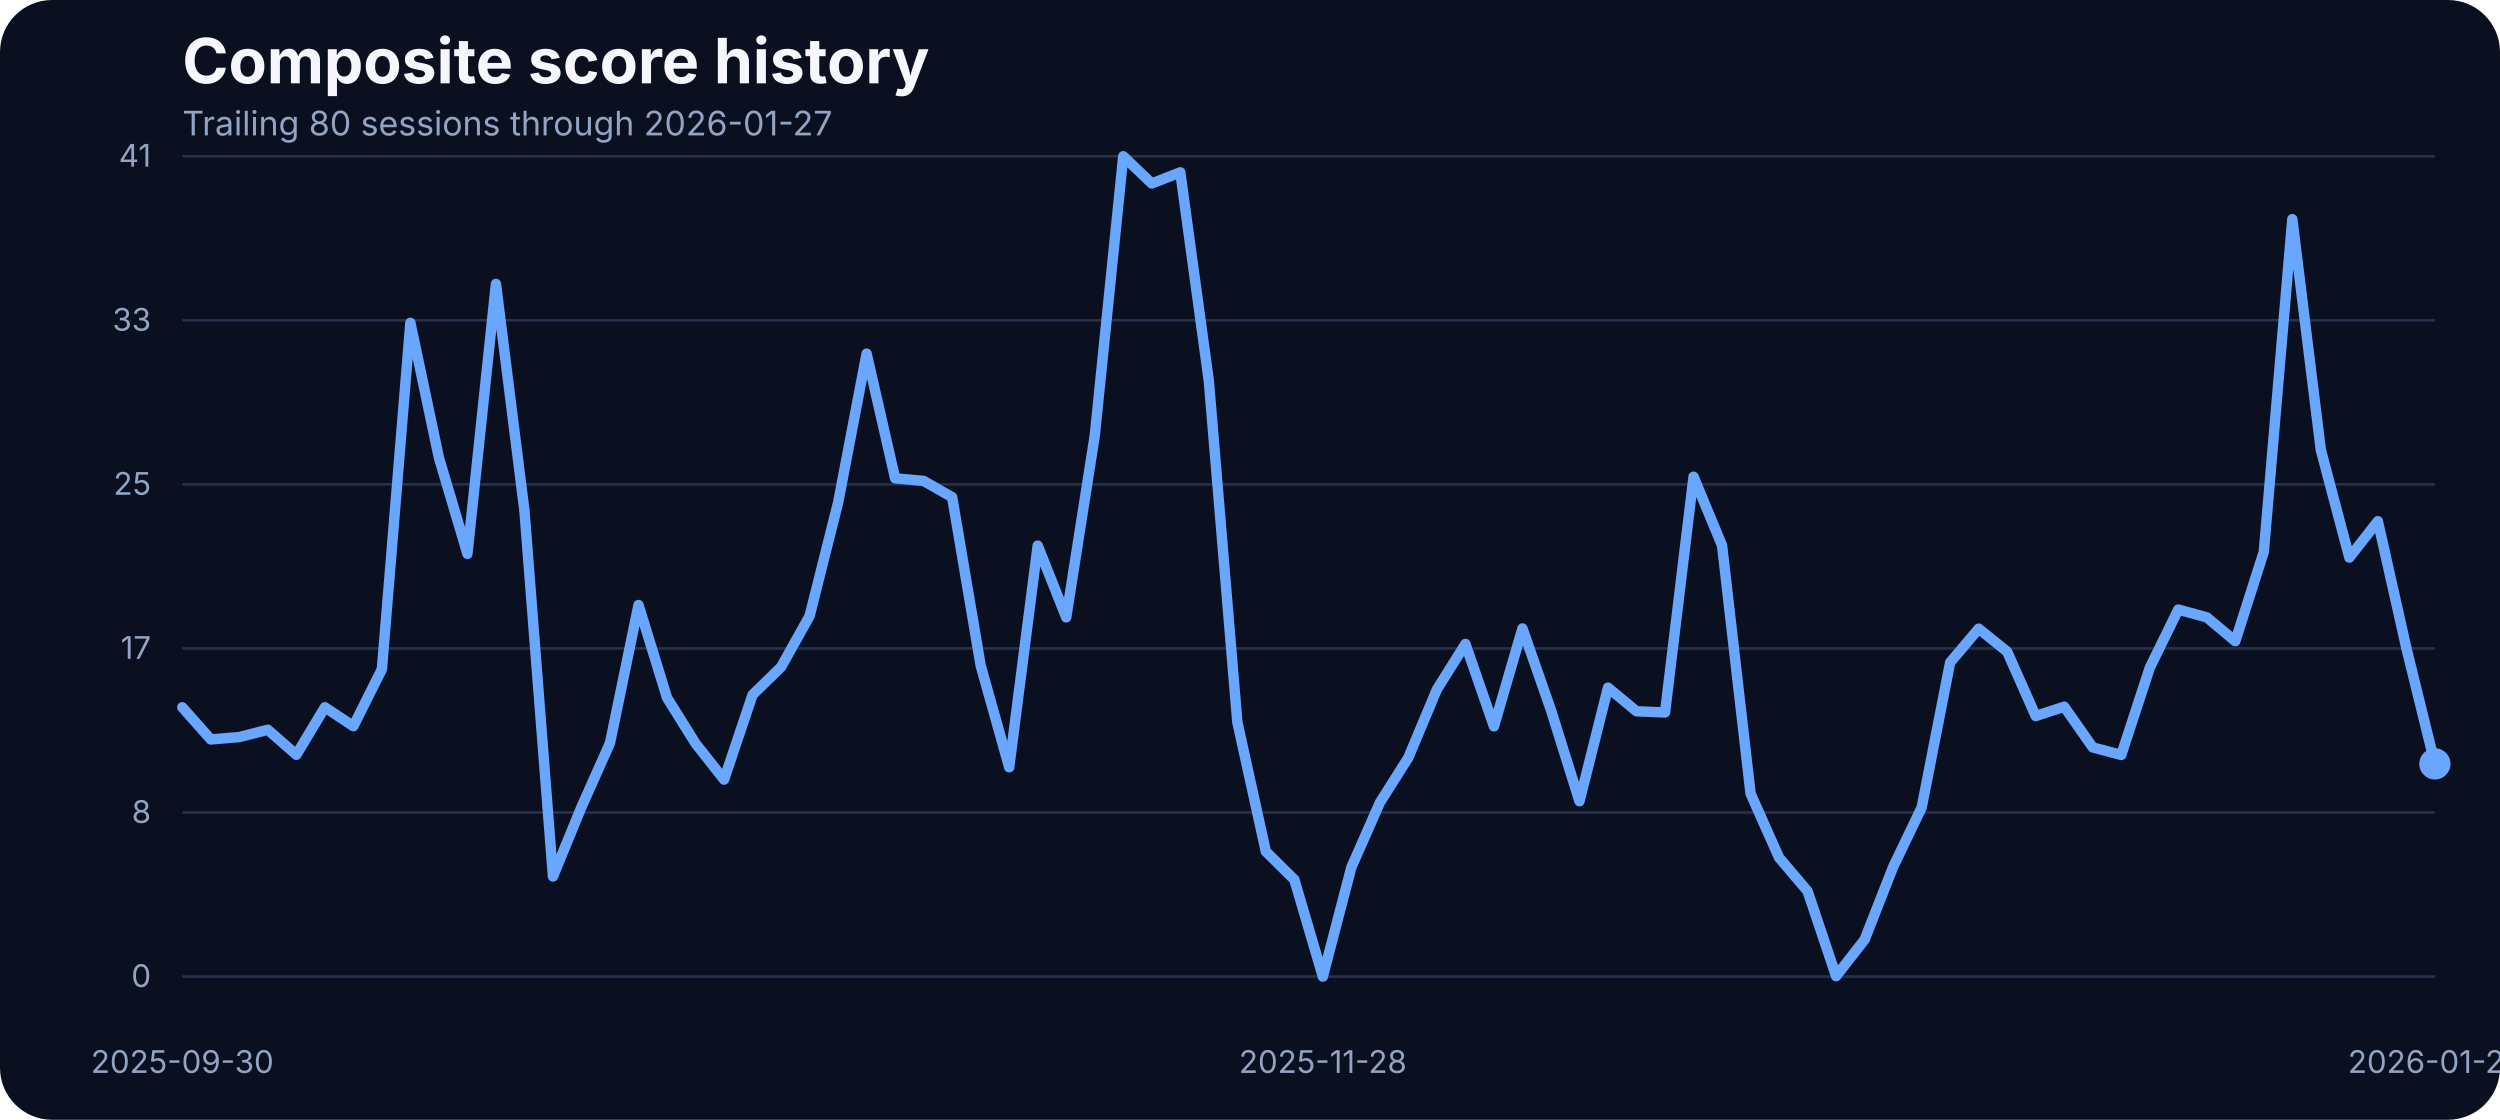
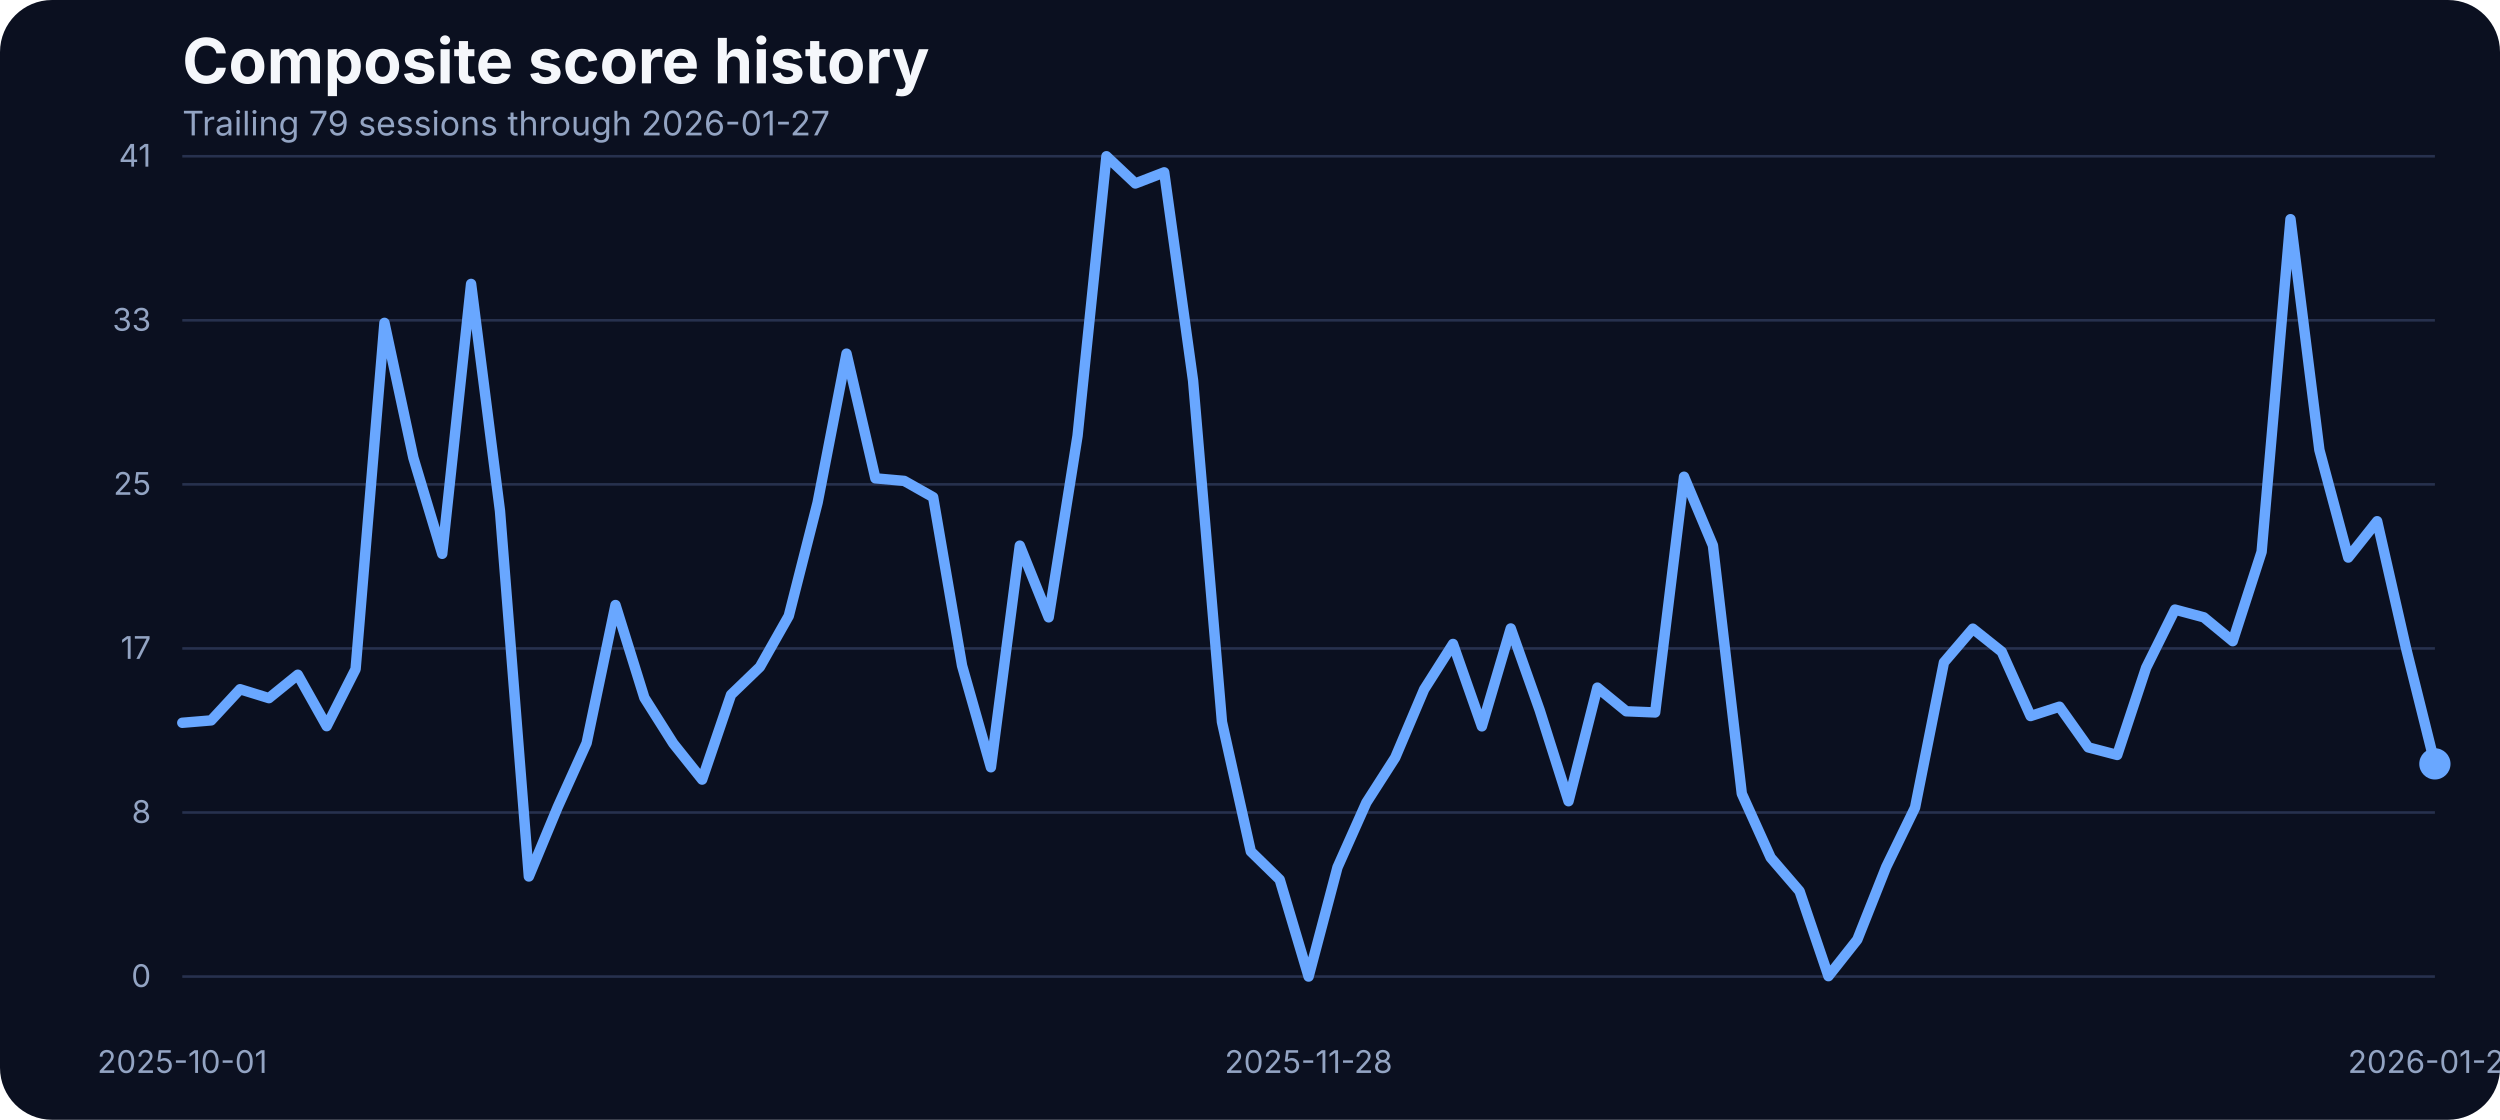
<svg xmlns="http://www.w3.org/2000/svg" width="960" height="430" viewBox="0 0 960 430" role="img" aria-label="Composite score history">
  <rect width="100%" height="100%" fill="#0b1020" rx="20" />
  <text x="70" y="32" fill="#f5f7fb" font-family="Inter, Arial, sans-serif" font-size="24" font-weight="700">Composite score history</text>
-   <text x="70" y="52" fill="#93a4c3" font-family="Inter, Arial, sans-serif" font-size="13">Trailing 80 sessions through 2026-01-27</text>
+   <text x="70" y="52" fill="#93a4c3" font-family="Inter, Arial, sans-serif" font-size="13">Trailing 79 sessions through 2026-01-27</text>
  <line x1="70" x2="935" y1="375.00" y2="375.00" stroke="#27314e" stroke-width="1" />
  <text x="58" y="379.00" text-anchor="end" fill="#93a4c3" font-family="Inter, Arial, sans-serif" font-size="12">0</text>
  <line x1="70" x2="935" y1="312.00" y2="312.00" stroke="#27314e" stroke-width="1" />
  <text x="58" y="316.00" text-anchor="end" fill="#93a4c3" font-family="Inter, Arial, sans-serif" font-size="12">8</text>
  <line x1="70" x2="935" y1="249.00" y2="249.00" stroke="#27314e" stroke-width="1" />
  <text x="58" y="253.00" text-anchor="end" fill="#93a4c3" font-family="Inter, Arial, sans-serif" font-size="12">17</text>
  <line x1="70" x2="935" y1="186.00" y2="186.00" stroke="#27314e" stroke-width="1" />
  <text x="58" y="190.00" text-anchor="end" fill="#93a4c3" font-family="Inter, Arial, sans-serif" font-size="12">25</text>
  <line x1="70" x2="935" y1="123.00" y2="123.00" stroke="#27314e" stroke-width="1" />
  <text x="58" y="127.00" text-anchor="end" fill="#93a4c3" font-family="Inter, Arial, sans-serif" font-size="12">33</text>
  <line x1="70" x2="935" y1="60.00" y2="60.00" stroke="#27314e" stroke-width="1" />
  <text x="58" y="64.00" text-anchor="end" fill="#93a4c3" font-family="Inter, Arial, sans-serif" font-size="12">41</text>
-   <text x="70.00" y="412" text-anchor="middle" fill="#93a4c3" font-family="Inter, Arial, sans-serif" font-size="12">2025-09-30</text>
-   <text x="507.97" y="412" text-anchor="middle" fill="#93a4c3" font-family="Inter, Arial, sans-serif" font-size="12">2025-11-28</text>
+   <text x="70.00" y="412" text-anchor="middle" fill="#93a4c3" font-family="Inter, Arial, sans-serif" font-size="12">2025-10-01</text>
+   <text x="502.50" y="412" text-anchor="middle" fill="#93a4c3" font-family="Inter, Arial, sans-serif" font-size="12">2025-11-28</text>
  <text x="935.00" y="412" text-anchor="middle" fill="#93a4c3" font-family="Inter, Arial, sans-serif" font-size="12">2026-01-27</text>
-   <path d="M 70.00 271.60 L 80.95 283.95 L 91.90 283.04 L 102.85 280.22 L 113.80 289.83 L 124.75 271.60 L 135.70 278.85 L 146.65 256.96 L 157.59 123.98 L 168.54 175.75 L 179.49 212.66 L 190.44 109.03 L 201.39 196.19 L 212.34 336.57 L 223.29 309.88 L 234.24 285.33 L 245.19 232.33 L 256.14 267.94 L 267.09 285.48 L 278.04 299.36 L 288.99 266.80 L 299.94 256.12 L 310.89 236.53 L 321.84 192.98 L 332.78 135.80 L 343.73 183.68 L 354.68 184.67 L 365.63 190.93 L 376.58 255.59 L 387.53 294.63 L 398.48 209.53 L 409.43 237.06 L 420.38 167.36 L 431.33 60.00 L 442.28 70.45 L 453.23 66.18 L 464.18 146.17 L 475.13 277.24 L 486.08 326.96 L 497.03 337.79 L 507.97 375.00 L 518.92 333.06 L 529.87 308.20 L 540.82 290.89 L 551.77 264.74 L 562.72 247.28 L 573.67 278.92 L 584.62 241.33 L 595.57 272.67 L 606.52 307.67 L 617.47 264.05 L 628.42 273.13 L 639.37 273.58 L 650.32 183.07 L 661.27 209.46 L 672.22 304.77 L 683.16 329.32 L 694.11 342.21 L 705.06 374.85 L 716.01 360.82 L 726.96 332.91 L 737.91 310.11 L 748.86 254.37 L 759.81 241.41 L 770.76 250.25 L 781.71 274.96 L 792.66 271.37 L 803.61 287.00 L 814.56 289.90 L 825.51 256.43 L 836.46 234.08 L 847.41 237.06 L 858.35 246.21 L 869.30 211.90 L 880.25 84.17 L 891.20 172.78 L 902.15 214.11 L 913.10 200.15 L 924.05 248.88 L 935.00 293.33" fill="none" stroke="#69a7ff" stroke-width="4" stroke-linecap="round" stroke-linejoin="round" />
+   <path d="M 70.00 277.55 L 81.09 276.63 L 92.18 264.66 L 103.27 268.09 L 114.36 259.10 L 125.45 278.85 L 136.54 256.96 L 147.63 123.98 L 158.72 175.75 L 169.81 212.66 L 180.90 109.03 L 191.99 196.19 L 203.08 336.57 L 214.17 309.88 L 225.26 285.33 L 236.35 232.33 L 247.44 267.94 L 258.53 285.48 L 269.62 299.36 L 280.71 266.80 L 291.79 256.12 L 302.88 236.53 L 313.97 192.98 L 325.06 135.80 L 336.15 183.68 L 347.24 184.67 L 358.33 190.93 L 369.42 255.59 L 380.51 294.63 L 391.60 209.53 L 402.69 237.06 L 413.78 167.36 L 424.87 60.00 L 435.96 70.45 L 447.05 66.18 L 458.14 146.17 L 469.23 277.24 L 480.32 326.96 L 491.41 337.79 L 502.50 375.00 L 513.59 333.06 L 524.68 308.20 L 535.77 290.89 L 546.86 264.74 L 557.95 247.28 L 569.04 278.92 L 580.13 241.33 L 591.22 272.67 L 602.31 307.67 L 613.40 264.05 L 624.49 273.13 L 635.58 273.58 L 646.67 183.07 L 657.76 209.46 L 668.85 304.77 L 679.94 329.32 L 691.03 342.21 L 702.12 374.85 L 713.21 360.82 L 724.29 332.91 L 735.38 310.11 L 746.47 254.37 L 757.56 241.41 L 768.65 250.25 L 779.74 274.96 L 790.83 271.37 L 801.92 287.00 L 813.01 289.90 L 824.10 256.43 L 835.19 234.08 L 846.28 237.06 L 857.37 246.21 L 868.46 211.90 L 879.55 84.17 L 890.64 172.78 L 901.73 214.11 L 912.82 200.15 L 923.91 248.88 L 935.00 293.33" fill="none" stroke="#69a7ff" stroke-width="4" stroke-linecap="round" stroke-linejoin="round" />
  <circle cx="935.00" cy="293.33" r="6" fill="#69a7ff" />
</svg>
